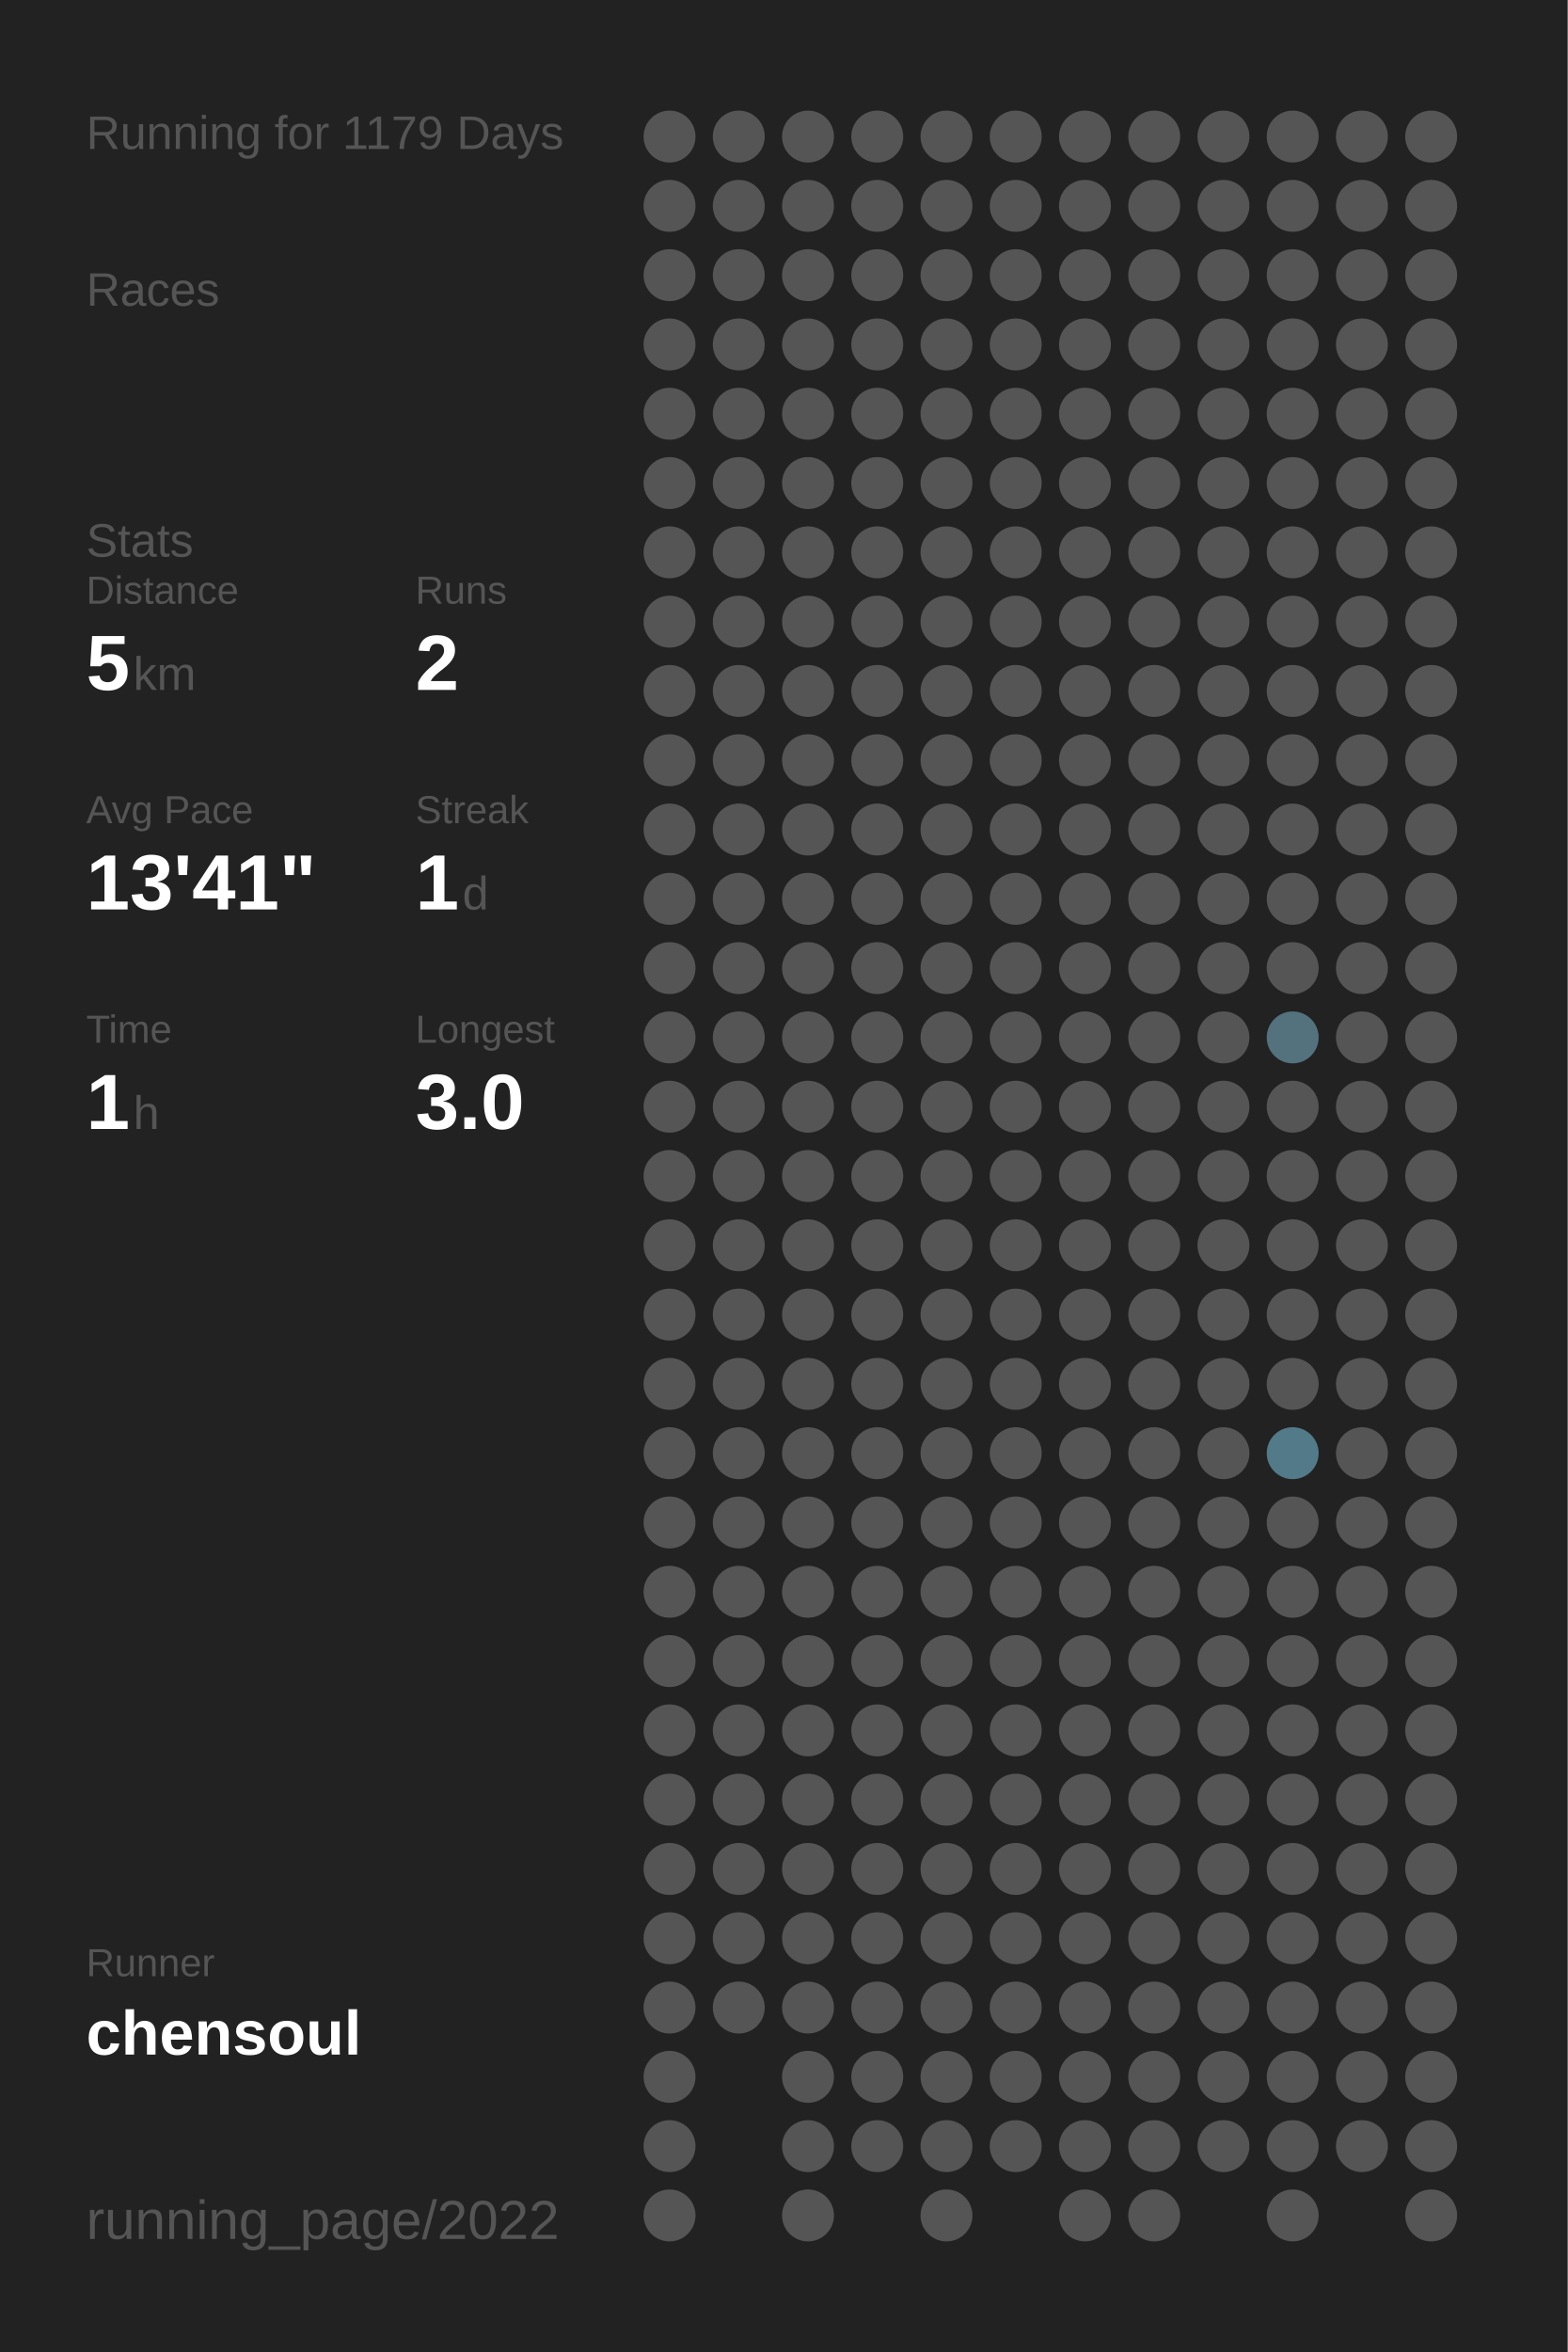
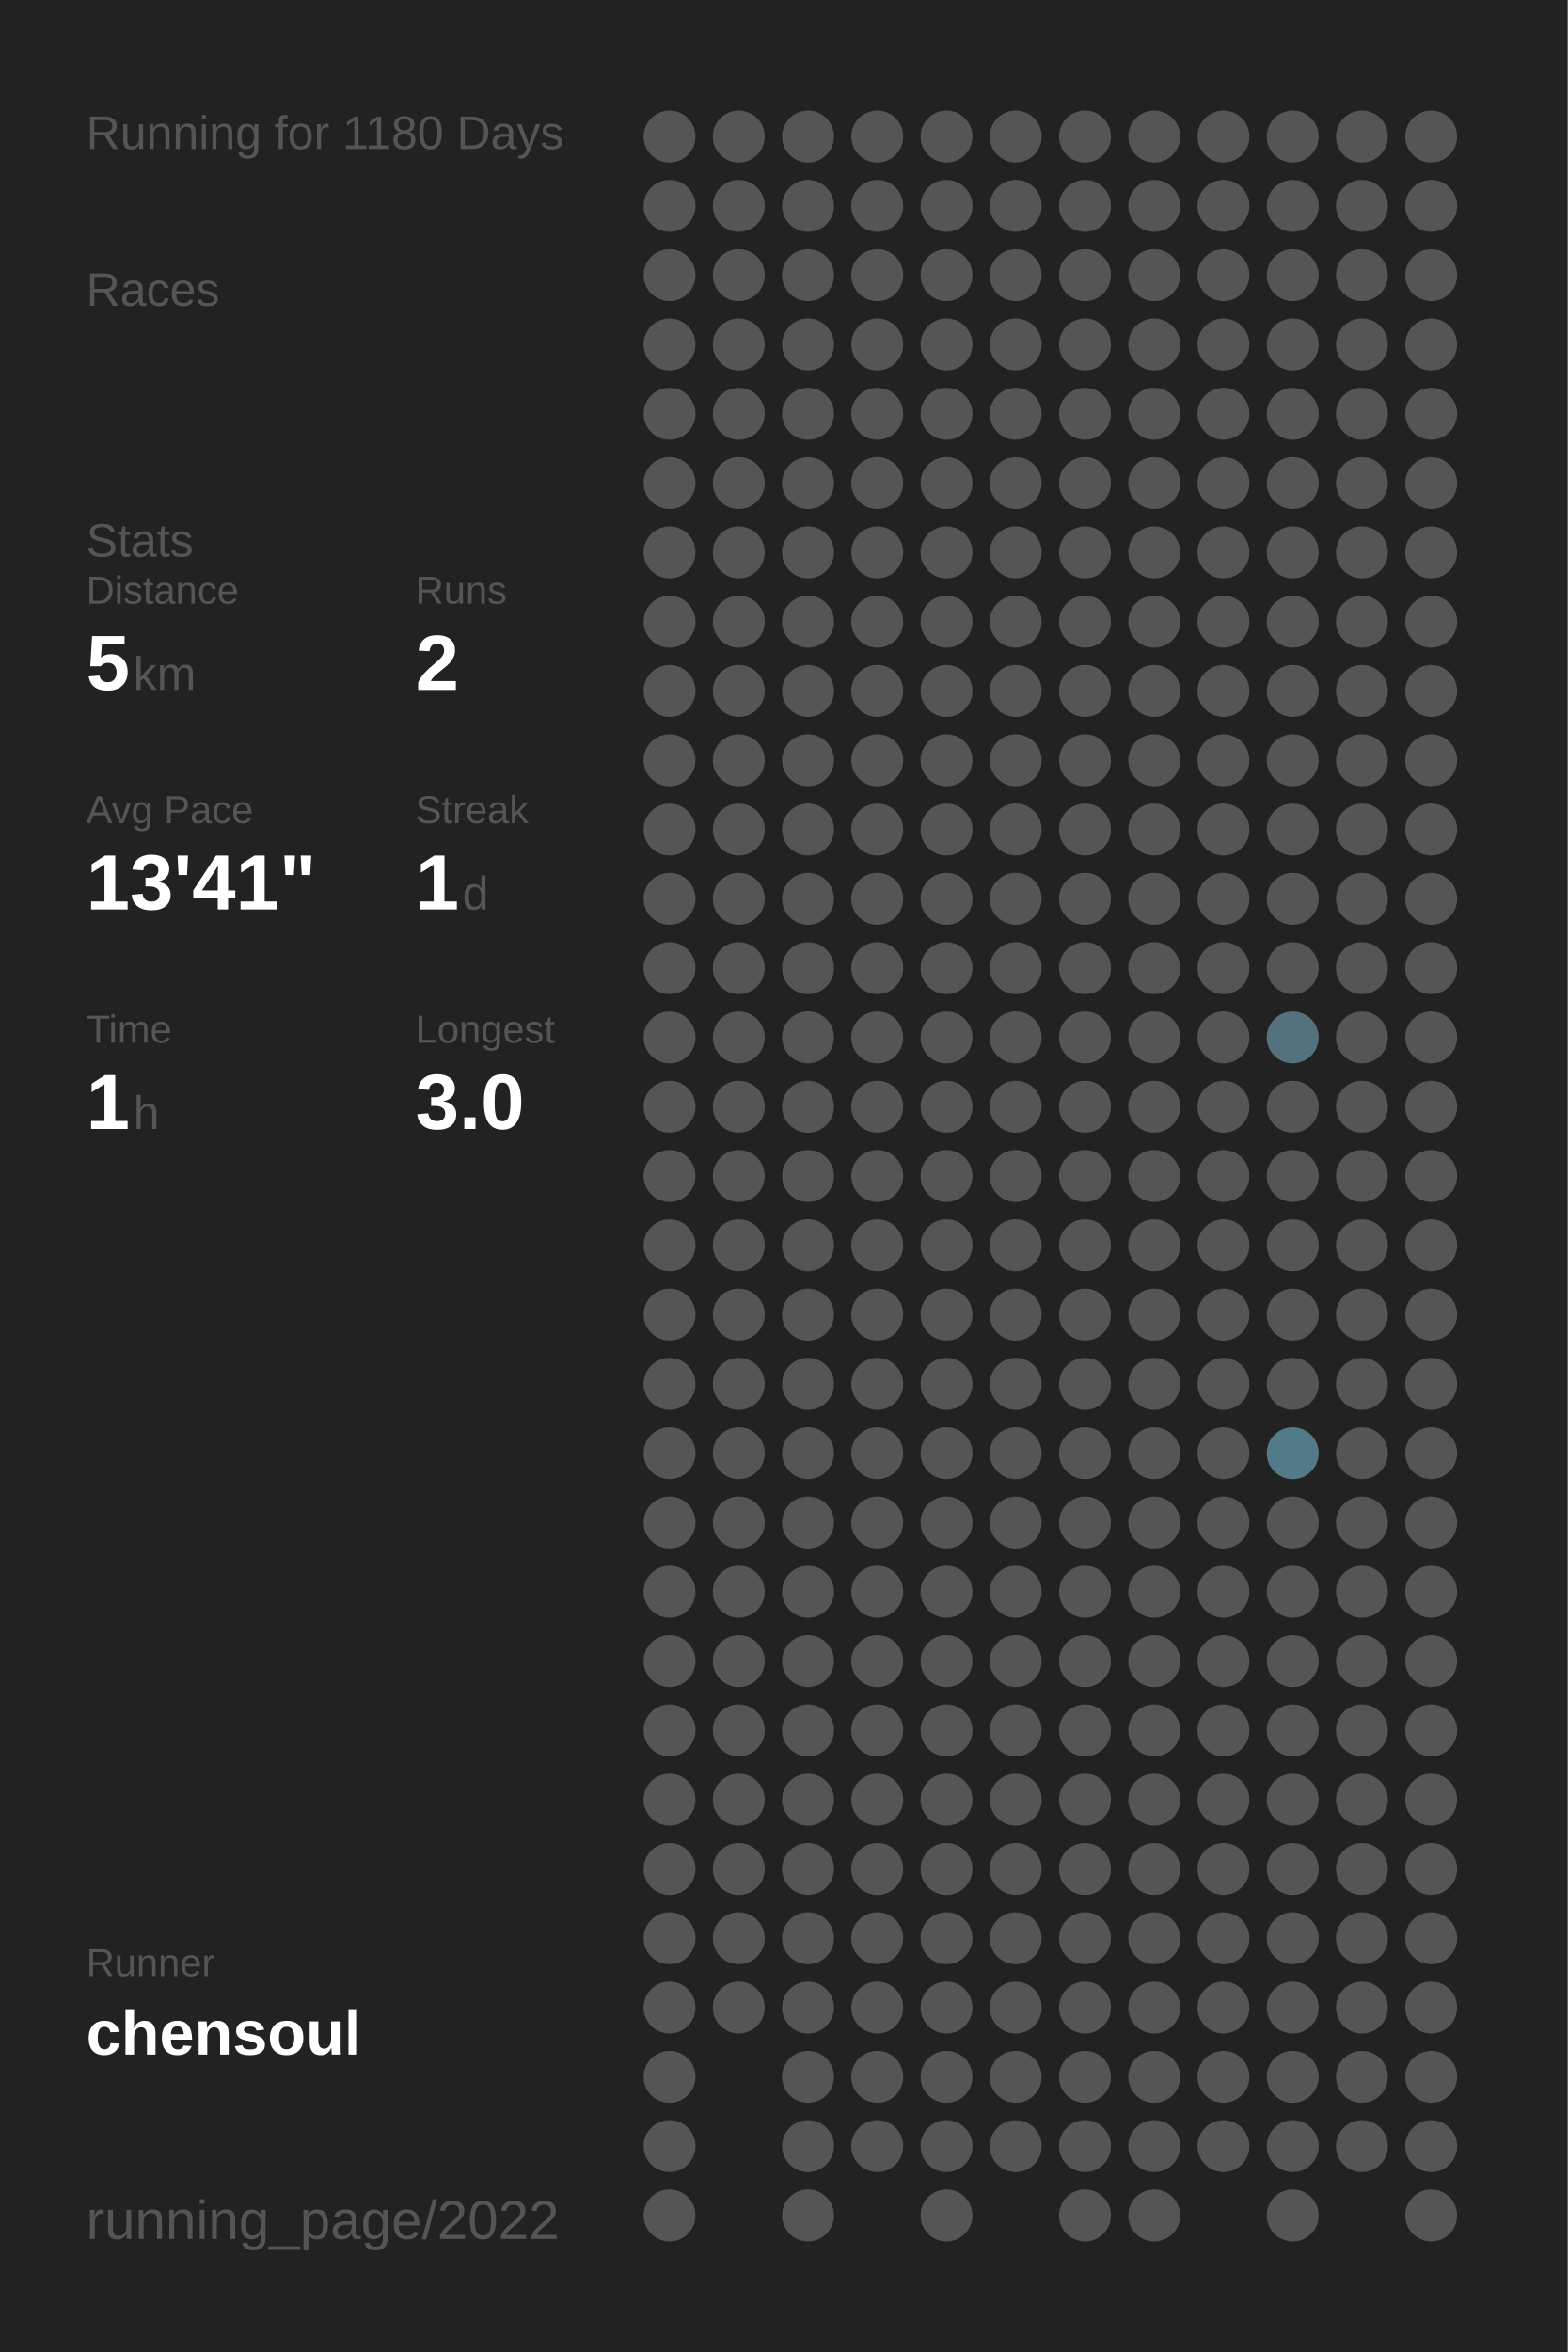
<svg xmlns="http://www.w3.org/2000/svg" baseProfile="full" height="300mm" version="1.1" viewBox="0,0,200,300" width="200mm">
  <defs />
  <rect fill="#222222" height="300" width="200" x="0" y="0" />
-   <text fill="#555555" style="font-size:6px; font-family:Arial;" x="11" y="19">Running for 1179 Days</text>
+   <text fill="#555555" style="font-size:6px; font-family:Arial;" x="11" y="19">Running for 1180 Days</text>
  <text fill="#555555" style="font-size:6px; font-family:Arial;" x="11" y="39">Races</text>
  <text fill="#555555" style="font-size:6px; font-family:Arial;" x="11" y="71">Stats</text>
  <text fill="#555555" style="font-size:5px; font-family:Arial;" x="11" y="77">Distance</text>
  <text fill="#FFFFFF" style="font-size:10px; font-family:Arial; font-weight:bold;" x="11" y="88">5</text>
  <text fill="#555555" style="font-size:6px; font-family:Arial;" x="17" y="88">km</text>
  <text fill="#555555" style="font-size:5px; font-family:Arial;" x="53" y="77">Runs</text>
  <text fill="#FFFFFF" style="font-size:10px; font-family:Arial; font-weight:bold;" x="53" y="88">2</text>
  <text fill="#555555" style="font-size:5px; font-family:Arial;" x="11" y="105">Avg Pace</text>
  <text fill="#FFFFFF" style="font-size:10px; font-family:Arial; font-weight:bold;" x="11" y="116">13'41"</text>
  <text fill="#555555" style="font-size:5px; font-family:Arial;" x="53" y="105">Streak</text>
  <text fill="#FFFFFF" style="font-size:10px; font-family:Arial; font-weight:bold;" x="53" y="116">1</text>
  <text fill="#555555" style="font-size:6px; font-family:Arial;" x="59" y="116">d</text>
  <text fill="#555555" style="font-size:5px; font-family:Arial;" x="11" y="133">Time</text>
  <text fill="#FFFFFF" style="font-size:10px; font-family:Arial; font-weight:bold;" x="11" y="144">1</text>
  <text fill="#555555" style="font-size:6px; font-family:Arial;" x="17" y="144">h</text>
  <text fill="#555555" style="font-size:5px; font-family:Arial;" x="53" y="133">Longest</text>
  <text fill="#FFFFFF" style="font-size:10px; font-family:Arial; font-weight:bold;" x="53" y="144">3.0</text>
  <text fill="#555555" style="font-size:5px; font-family:Arial;" x="11" y="252.065">Runner</text>
  <text fill="#FFFFFF" style="font-size:8px; font-family:Arial; font-weight:bold;" x="11" y="262.065">chensoul</text>
  <text fill="#555555" style="font-size:7px; font-family:Arial;" x="11" y="285.581">running_page/2022</text>
  <circle cx="85.417" cy="17.419" fill="#555555" r="3.312" />
  <circle cx="85.417" cy="26.258" fill="#555555" r="3.312" />
  <circle cx="85.417" cy="35.097" fill="#555555" r="3.312" />
  <circle cx="85.417" cy="43.935" fill="#555555" r="3.312" />
  <circle cx="85.417" cy="52.774" fill="#555555" r="3.312" />
  <circle cx="85.417" cy="61.613" fill="#555555" r="3.312" />
  <circle cx="85.417" cy="70.452" fill="#555555" r="3.312" />
  <circle cx="85.417" cy="79.29" fill="#555555" r="3.312" />
  <circle cx="85.417" cy="88.129" fill="#555555" r="3.312" />
  <circle cx="85.417" cy="96.968" fill="#555555" r="3.312" />
  <circle cx="85.417" cy="105.806" fill="#555555" r="3.312" />
  <circle cx="85.417" cy="114.645" fill="#555555" r="3.312" />
  <circle cx="85.417" cy="123.484" fill="#555555" r="3.312" />
  <circle cx="85.417" cy="132.323" fill="#555555" r="3.312" />
  <circle cx="85.417" cy="141.161" fill="#555555" r="3.312" />
  <circle cx="85.417" cy="150" fill="#555555" r="3.312" />
  <circle cx="85.417" cy="158.839" fill="#555555" r="3.312" />
  <circle cx="85.417" cy="167.677" fill="#555555" r="3.312" />
  <circle cx="85.417" cy="176.516" fill="#555555" r="3.312" />
  <circle cx="85.417" cy="185.355" fill="#555555" r="3.312" />
  <circle cx="85.417" cy="194.194" fill="#555555" r="3.312" />
  <circle cx="85.417" cy="203.032" fill="#555555" r="3.312" />
  <circle cx="85.417" cy="211.871" fill="#555555" r="3.312" />
  <circle cx="85.417" cy="220.71" fill="#555555" r="3.312" />
  <circle cx="85.417" cy="229.548" fill="#555555" r="3.312" />
  <circle cx="85.417" cy="238.387" fill="#555555" r="3.312" />
  <circle cx="85.417" cy="247.226" fill="#555555" r="3.312" />
  <circle cx="85.417" cy="256.065" fill="#555555" r="3.312" />
  <circle cx="85.417" cy="264.903" fill="#555555" r="3.312" />
  <circle cx="85.417" cy="273.742" fill="#555555" r="3.312" />
  <circle cx="85.417" cy="282.581" fill="#555555" r="3.312" />
  <circle cx="94.25" cy="17.419" fill="#555555" r="3.312" />
  <circle cx="94.25" cy="26.258" fill="#555555" r="3.312" />
  <circle cx="94.25" cy="35.097" fill="#555555" r="3.312" />
  <circle cx="94.25" cy="43.935" fill="#555555" r="3.312" />
  <circle cx="94.25" cy="52.774" fill="#555555" r="3.312" />
  <circle cx="94.25" cy="61.613" fill="#555555" r="3.312" />
  <circle cx="94.25" cy="70.452" fill="#555555" r="3.312" />
  <circle cx="94.25" cy="79.29" fill="#555555" r="3.312" />
  <circle cx="94.25" cy="88.129" fill="#555555" r="3.312" />
  <circle cx="94.25" cy="96.968" fill="#555555" r="3.312" />
  <circle cx="94.25" cy="105.806" fill="#555555" r="3.312" />
  <circle cx="94.25" cy="114.645" fill="#555555" r="3.312" />
  <circle cx="94.25" cy="123.484" fill="#555555" r="3.312" />
  <circle cx="94.25" cy="132.323" fill="#555555" r="3.312" />
  <circle cx="94.25" cy="141.161" fill="#555555" r="3.312" />
  <circle cx="94.25" cy="150" fill="#555555" r="3.312" />
  <circle cx="94.25" cy="158.839" fill="#555555" r="3.312" />
  <circle cx="94.25" cy="167.677" fill="#555555" r="3.312" />
  <circle cx="94.25" cy="176.516" fill="#555555" r="3.312" />
  <circle cx="94.25" cy="185.355" fill="#555555" r="3.312" />
  <circle cx="94.25" cy="194.194" fill="#555555" r="3.312" />
  <circle cx="94.25" cy="203.032" fill="#555555" r="3.312" />
  <circle cx="94.25" cy="211.871" fill="#555555" r="3.312" />
  <circle cx="94.25" cy="220.71" fill="#555555" r="3.312" />
  <circle cx="94.25" cy="229.548" fill="#555555" r="3.312" />
  <circle cx="94.25" cy="238.387" fill="#555555" r="3.312" />
  <circle cx="94.25" cy="247.226" fill="#555555" r="3.312" />
  <circle cx="94.25" cy="256.065" fill="#555555" r="3.312" />
  <circle cx="103.083" cy="17.419" fill="#555555" r="3.312" />
  <circle cx="103.083" cy="26.258" fill="#555555" r="3.312" />
  <circle cx="103.083" cy="35.097" fill="#555555" r="3.312" />
  <circle cx="103.083" cy="43.935" fill="#555555" r="3.312" />
  <circle cx="103.083" cy="52.774" fill="#555555" r="3.312" />
  <circle cx="103.083" cy="61.613" fill="#555555" r="3.312" />
  <circle cx="103.083" cy="70.452" fill="#555555" r="3.312" />
  <circle cx="103.083" cy="79.29" fill="#555555" r="3.312" />
  <circle cx="103.083" cy="88.129" fill="#555555" r="3.312" />
  <circle cx="103.083" cy="96.968" fill="#555555" r="3.312" />
  <circle cx="103.083" cy="105.806" fill="#555555" r="3.312" />
  <circle cx="103.083" cy="114.645" fill="#555555" r="3.312" />
  <circle cx="103.083" cy="123.484" fill="#555555" r="3.312" />
  <circle cx="103.083" cy="132.323" fill="#555555" r="3.312" />
  <circle cx="103.083" cy="141.161" fill="#555555" r="3.312" />
  <circle cx="103.083" cy="150" fill="#555555" r="3.312" />
  <circle cx="103.083" cy="158.839" fill="#555555" r="3.312" />
  <circle cx="103.083" cy="167.677" fill="#555555" r="3.312" />
  <circle cx="103.083" cy="176.516" fill="#555555" r="3.312" />
  <circle cx="103.083" cy="185.355" fill="#555555" r="3.312" />
  <circle cx="103.083" cy="194.194" fill="#555555" r="3.312" />
  <circle cx="103.083" cy="203.032" fill="#555555" r="3.312" />
  <circle cx="103.083" cy="211.871" fill="#555555" r="3.312" />
  <circle cx="103.083" cy="220.71" fill="#555555" r="3.312" />
  <circle cx="103.083" cy="229.548" fill="#555555" r="3.312" />
  <circle cx="103.083" cy="238.387" fill="#555555" r="3.312" />
  <circle cx="103.083" cy="247.226" fill="#555555" r="3.312" />
  <circle cx="103.083" cy="256.065" fill="#555555" r="3.312" />
  <circle cx="103.083" cy="264.903" fill="#555555" r="3.312" />
  <circle cx="103.083" cy="273.742" fill="#555555" r="3.312" />
  <circle cx="103.083" cy="282.581" fill="#555555" r="3.312" />
  <circle cx="111.917" cy="17.419" fill="#555555" r="3.312" />
  <circle cx="111.917" cy="26.258" fill="#555555" r="3.312" />
  <circle cx="111.917" cy="35.097" fill="#555555" r="3.312" />
  <circle cx="111.917" cy="43.935" fill="#555555" r="3.312" />
  <circle cx="111.917" cy="52.774" fill="#555555" r="3.312" />
  <circle cx="111.917" cy="61.613" fill="#555555" r="3.312" />
  <circle cx="111.917" cy="70.452" fill="#555555" r="3.312" />
  <circle cx="111.917" cy="79.29" fill="#555555" r="3.312" />
  <circle cx="111.917" cy="88.129" fill="#555555" r="3.312" />
  <circle cx="111.917" cy="96.968" fill="#555555" r="3.312" />
  <circle cx="111.917" cy="105.806" fill="#555555" r="3.312" />
  <circle cx="111.917" cy="114.645" fill="#555555" r="3.312" />
  <circle cx="111.917" cy="123.484" fill="#555555" r="3.312" />
  <circle cx="111.917" cy="132.323" fill="#555555" r="3.312" />
  <circle cx="111.917" cy="141.161" fill="#555555" r="3.312" />
  <circle cx="111.917" cy="150" fill="#555555" r="3.312" />
  <circle cx="111.917" cy="158.839" fill="#555555" r="3.312" />
  <circle cx="111.917" cy="167.677" fill="#555555" r="3.312" />
  <circle cx="111.917" cy="176.516" fill="#555555" r="3.312" />
  <circle cx="111.917" cy="185.355" fill="#555555" r="3.312" />
  <circle cx="111.917" cy="194.194" fill="#555555" r="3.312" />
  <circle cx="111.917" cy="203.032" fill="#555555" r="3.312" />
  <circle cx="111.917" cy="211.871" fill="#555555" r="3.312" />
  <circle cx="111.917" cy="220.71" fill="#555555" r="3.312" />
  <circle cx="111.917" cy="229.548" fill="#555555" r="3.312" />
  <circle cx="111.917" cy="238.387" fill="#555555" r="3.312" />
  <circle cx="111.917" cy="247.226" fill="#555555" r="3.312" />
  <circle cx="111.917" cy="256.065" fill="#555555" r="3.312" />
  <circle cx="111.917" cy="264.903" fill="#555555" r="3.312" />
  <circle cx="111.917" cy="273.742" fill="#555555" r="3.312" />
  <circle cx="120.75" cy="17.419" fill="#555555" r="3.312" />
  <circle cx="120.75" cy="26.258" fill="#555555" r="3.312" />
  <circle cx="120.75" cy="35.097" fill="#555555" r="3.312" />
  <circle cx="120.75" cy="43.935" fill="#555555" r="3.312" />
  <circle cx="120.75" cy="52.774" fill="#555555" r="3.312" />
  <circle cx="120.75" cy="61.613" fill="#555555" r="3.312" />
  <circle cx="120.75" cy="70.452" fill="#555555" r="3.312" />
  <circle cx="120.75" cy="79.29" fill="#555555" r="3.312" />
  <circle cx="120.75" cy="88.129" fill="#555555" r="3.312" />
  <circle cx="120.75" cy="96.968" fill="#555555" r="3.312" />
  <circle cx="120.75" cy="105.806" fill="#555555" r="3.312" />
  <circle cx="120.75" cy="114.645" fill="#555555" r="3.312" />
  <circle cx="120.75" cy="123.484" fill="#555555" r="3.312" />
  <circle cx="120.75" cy="132.323" fill="#555555" r="3.312" />
  <circle cx="120.75" cy="141.161" fill="#555555" r="3.312" />
  <circle cx="120.75" cy="150" fill="#555555" r="3.312" />
  <circle cx="120.75" cy="158.839" fill="#555555" r="3.312" />
  <circle cx="120.75" cy="167.677" fill="#555555" r="3.312" />
  <circle cx="120.75" cy="176.516" fill="#555555" r="3.312" />
  <circle cx="120.75" cy="185.355" fill="#555555" r="3.312" />
  <circle cx="120.75" cy="194.194" fill="#555555" r="3.312" />
  <circle cx="120.75" cy="203.032" fill="#555555" r="3.312" />
  <circle cx="120.75" cy="211.871" fill="#555555" r="3.312" />
  <circle cx="120.75" cy="220.71" fill="#555555" r="3.312" />
  <circle cx="120.75" cy="229.548" fill="#555555" r="3.312" />
  <circle cx="120.75" cy="238.387" fill="#555555" r="3.312" />
  <circle cx="120.75" cy="247.226" fill="#555555" r="3.312" />
  <circle cx="120.75" cy="256.065" fill="#555555" r="3.312" />
  <circle cx="120.75" cy="264.903" fill="#555555" r="3.312" />
  <circle cx="120.75" cy="273.742" fill="#555555" r="3.312" />
  <circle cx="120.75" cy="282.581" fill="#555555" r="3.312" />
  <circle cx="129.583" cy="17.419" fill="#555555" r="3.312" />
  <circle cx="129.583" cy="26.258" fill="#555555" r="3.312" />
  <circle cx="129.583" cy="35.097" fill="#555555" r="3.312" />
  <circle cx="129.583" cy="43.935" fill="#555555" r="3.312" />
  <circle cx="129.583" cy="52.774" fill="#555555" r="3.312" />
  <circle cx="129.583" cy="61.613" fill="#555555" r="3.312" />
  <circle cx="129.583" cy="70.452" fill="#555555" r="3.312" />
  <circle cx="129.583" cy="79.29" fill="#555555" r="3.312" />
  <circle cx="129.583" cy="88.129" fill="#555555" r="3.312" />
  <circle cx="129.583" cy="96.968" fill="#555555" r="3.312" />
  <circle cx="129.583" cy="105.806" fill="#555555" r="3.312" />
  <circle cx="129.583" cy="114.645" fill="#555555" r="3.312" />
  <circle cx="129.583" cy="123.484" fill="#555555" r="3.312" />
  <circle cx="129.583" cy="132.323" fill="#555555" r="3.312" />
  <circle cx="129.583" cy="141.161" fill="#555555" r="3.312" />
  <circle cx="129.583" cy="150" fill="#555555" r="3.312" />
  <circle cx="129.583" cy="158.839" fill="#555555" r="3.312" />
  <circle cx="129.583" cy="167.677" fill="#555555" r="3.312" />
  <circle cx="129.583" cy="176.516" fill="#555555" r="3.312" />
  <circle cx="129.583" cy="185.355" fill="#555555" r="3.312" />
  <circle cx="129.583" cy="194.194" fill="#555555" r="3.312" />
  <circle cx="129.583" cy="203.032" fill="#555555" r="3.312" />
  <circle cx="129.583" cy="211.871" fill="#555555" r="3.312" />
  <circle cx="129.583" cy="220.71" fill="#555555" r="3.312" />
  <circle cx="129.583" cy="229.548" fill="#555555" r="3.312" />
  <circle cx="129.583" cy="238.387" fill="#555555" r="3.312" />
  <circle cx="129.583" cy="247.226" fill="#555555" r="3.312" />
  <circle cx="129.583" cy="256.065" fill="#555555" r="3.312" />
  <circle cx="129.583" cy="264.903" fill="#555555" r="3.312" />
  <circle cx="129.583" cy="273.742" fill="#555555" r="3.312" />
  <circle cx="138.417" cy="17.419" fill="#555555" r="3.312" />
  <circle cx="138.417" cy="26.258" fill="#555555" r="3.312" />
  <circle cx="138.417" cy="35.097" fill="#555555" r="3.312" />
  <circle cx="138.417" cy="43.935" fill="#555555" r="3.312" />
  <circle cx="138.417" cy="52.774" fill="#555555" r="3.312" />
  <circle cx="138.417" cy="61.613" fill="#555555" r="3.312" />
  <circle cx="138.417" cy="70.452" fill="#555555" r="3.312" />
  <circle cx="138.417" cy="79.29" fill="#555555" r="3.312" />
  <circle cx="138.417" cy="88.129" fill="#555555" r="3.312" />
  <circle cx="138.417" cy="96.968" fill="#555555" r="3.312" />
  <circle cx="138.417" cy="105.806" fill="#555555" r="3.312" />
  <circle cx="138.417" cy="114.645" fill="#555555" r="3.312" />
  <circle cx="138.417" cy="123.484" fill="#555555" r="3.312" />
  <circle cx="138.417" cy="132.323" fill="#555555" r="3.312" />
  <circle cx="138.417" cy="141.161" fill="#555555" r="3.312" />
  <circle cx="138.417" cy="150" fill="#555555" r="3.312" />
  <circle cx="138.417" cy="158.839" fill="#555555" r="3.312" />
  <circle cx="138.417" cy="167.677" fill="#555555" r="3.312" />
  <circle cx="138.417" cy="176.516" fill="#555555" r="3.312" />
  <circle cx="138.417" cy="185.355" fill="#555555" r="3.312" />
  <circle cx="138.417" cy="194.194" fill="#555555" r="3.312" />
  <circle cx="138.417" cy="203.032" fill="#555555" r="3.312" />
  <circle cx="138.417" cy="211.871" fill="#555555" r="3.312" />
  <circle cx="138.417" cy="220.71" fill="#555555" r="3.312" />
  <circle cx="138.417" cy="229.548" fill="#555555" r="3.312" />
  <circle cx="138.417" cy="238.387" fill="#555555" r="3.312" />
  <circle cx="138.417" cy="247.226" fill="#555555" r="3.312" />
  <circle cx="138.417" cy="256.065" fill="#555555" r="3.312" />
  <circle cx="138.417" cy="264.903" fill="#555555" r="3.312" />
  <circle cx="138.417" cy="273.742" fill="#555555" r="3.312" />
  <circle cx="138.417" cy="282.581" fill="#555555" r="3.312" />
  <circle cx="147.25" cy="17.419" fill="#555555" r="3.312" />
  <circle cx="147.25" cy="26.258" fill="#555555" r="3.312" />
  <circle cx="147.25" cy="35.097" fill="#555555" r="3.312" />
  <circle cx="147.25" cy="43.935" fill="#555555" r="3.312" />
  <circle cx="147.25" cy="52.774" fill="#555555" r="3.312" />
  <circle cx="147.25" cy="61.613" fill="#555555" r="3.312" />
  <circle cx="147.25" cy="70.452" fill="#555555" r="3.312" />
  <circle cx="147.25" cy="79.29" fill="#555555" r="3.312" />
  <circle cx="147.25" cy="88.129" fill="#555555" r="3.312" />
  <circle cx="147.25" cy="96.968" fill="#555555" r="3.312" />
  <circle cx="147.25" cy="105.806" fill="#555555" r="3.312" />
  <circle cx="147.25" cy="114.645" fill="#555555" r="3.312" />
  <circle cx="147.25" cy="123.484" fill="#555555" r="3.312" />
  <circle cx="147.25" cy="132.323" fill="#555555" r="3.312" />
  <circle cx="147.25" cy="141.161" fill="#555555" r="3.312" />
  <circle cx="147.25" cy="150" fill="#555555" r="3.312" />
  <circle cx="147.25" cy="158.839" fill="#555555" r="3.312" />
  <circle cx="147.25" cy="167.677" fill="#555555" r="3.312" />
  <circle cx="147.25" cy="176.516" fill="#555555" r="3.312" />
  <circle cx="147.25" cy="185.355" fill="#555555" r="3.312" />
  <circle cx="147.25" cy="194.194" fill="#555555" r="3.312" />
  <circle cx="147.25" cy="203.032" fill="#555555" r="3.312" />
  <circle cx="147.25" cy="211.871" fill="#555555" r="3.312" />
  <circle cx="147.25" cy="220.71" fill="#555555" r="3.312" />
  <circle cx="147.25" cy="229.548" fill="#555555" r="3.312" />
  <circle cx="147.25" cy="238.387" fill="#555555" r="3.312" />
  <circle cx="147.25" cy="247.226" fill="#555555" r="3.312" />
  <circle cx="147.25" cy="256.065" fill="#555555" r="3.312" />
  <circle cx="147.25" cy="264.903" fill="#555555" r="3.312" />
  <circle cx="147.25" cy="273.742" fill="#555555" r="3.312" />
  <circle cx="147.25" cy="282.581" fill="#555555" r="3.312" />
  <circle cx="156.083" cy="17.419" fill="#555555" r="3.312" />
  <circle cx="156.083" cy="26.258" fill="#555555" r="3.312" />
  <circle cx="156.083" cy="35.097" fill="#555555" r="3.312" />
  <circle cx="156.083" cy="43.935" fill="#555555" r="3.312" />
  <circle cx="156.083" cy="52.774" fill="#555555" r="3.312" />
  <circle cx="156.083" cy="61.613" fill="#555555" r="3.312" />
  <circle cx="156.083" cy="70.452" fill="#555555" r="3.312" />
  <circle cx="156.083" cy="79.29" fill="#555555" r="3.312" />
  <circle cx="156.083" cy="88.129" fill="#555555" r="3.312" />
  <circle cx="156.083" cy="96.968" fill="#555555" r="3.312" />
  <circle cx="156.083" cy="105.806" fill="#555555" r="3.312" />
  <circle cx="156.083" cy="114.645" fill="#555555" r="3.312" />
  <circle cx="156.083" cy="123.484" fill="#555555" r="3.312" />
  <circle cx="156.083" cy="132.323" fill="#555555" r="3.312" />
  <circle cx="156.083" cy="141.161" fill="#555555" r="3.312" />
  <circle cx="156.083" cy="150" fill="#555555" r="3.312" />
  <circle cx="156.083" cy="158.839" fill="#555555" r="3.312" />
  <circle cx="156.083" cy="167.677" fill="#555555" r="3.312" />
  <circle cx="156.083" cy="176.516" fill="#555555" r="3.312" />
  <circle cx="156.083" cy="185.355" fill="#555555" r="3.312" />
  <circle cx="156.083" cy="194.194" fill="#555555" r="3.312" />
  <circle cx="156.083" cy="203.032" fill="#555555" r="3.312" />
  <circle cx="156.083" cy="211.871" fill="#555555" r="3.312" />
  <circle cx="156.083" cy="220.71" fill="#555555" r="3.312" />
  <circle cx="156.083" cy="229.548" fill="#555555" r="3.312" />
  <circle cx="156.083" cy="238.387" fill="#555555" r="3.312" />
  <circle cx="156.083" cy="247.226" fill="#555555" r="3.312" />
  <circle cx="156.083" cy="256.065" fill="#555555" r="3.312" />
  <circle cx="156.083" cy="264.903" fill="#555555" r="3.312" />
  <circle cx="156.083" cy="273.742" fill="#555555" r="3.312" />
  <circle cx="164.917" cy="17.419" fill="#555555" r="3.312" />
  <circle cx="164.917" cy="26.258" fill="#555555" r="3.312" />
  <circle cx="164.917" cy="35.097" fill="#555555" r="3.312" />
  <circle cx="164.917" cy="43.935" fill="#555555" r="3.312" />
  <circle cx="164.917" cy="52.774" fill="#555555" r="3.312" />
  <circle cx="164.917" cy="61.613" fill="#555555" r="3.312" />
  <circle cx="164.917" cy="70.452" fill="#555555" r="3.312" />
  <circle cx="164.917" cy="79.29" fill="#555555" r="3.312" />
  <circle cx="164.917" cy="88.129" fill="#555555" r="3.312" />
  <circle cx="164.917" cy="96.968" fill="#555555" r="3.312" />
  <circle cx="164.917" cy="105.806" fill="#555555" r="3.312" />
  <circle cx="164.917" cy="114.645" fill="#555555" r="3.312" />
  <circle cx="164.917" cy="123.484" fill="#555555" r="3.312" />
  <circle cx="164.917" cy="132.323" fill="#53727d" r="3.312" />
  <circle cx="164.917" cy="141.161" fill="#555555" r="3.312" />
  <circle cx="164.917" cy="150" fill="#555555" r="3.312" />
  <circle cx="164.917" cy="158.839" fill="#555555" r="3.312" />
  <circle cx="164.917" cy="167.677" fill="#555555" r="3.312" />
  <circle cx="164.917" cy="176.516" fill="#555555" r="3.312" />
  <circle cx="164.917" cy="185.355" fill="#527a88" r="3.312" />
  <circle cx="164.917" cy="194.194" fill="#555555" r="3.312" />
  <circle cx="164.917" cy="203.032" fill="#555555" r="3.312" />
  <circle cx="164.917" cy="211.871" fill="#555555" r="3.312" />
  <circle cx="164.917" cy="220.71" fill="#555555" r="3.312" />
  <circle cx="164.917" cy="229.548" fill="#555555" r="3.312" />
  <circle cx="164.917" cy="238.387" fill="#555555" r="3.312" />
  <circle cx="164.917" cy="247.226" fill="#555555" r="3.312" />
  <circle cx="164.917" cy="256.065" fill="#555555" r="3.312" />
  <circle cx="164.917" cy="264.903" fill="#555555" r="3.312" />
  <circle cx="164.917" cy="273.742" fill="#555555" r="3.312" />
  <circle cx="164.917" cy="282.581" fill="#555555" r="3.312" />
  <circle cx="173.75" cy="17.419" fill="#555555" r="3.312" />
  <circle cx="173.75" cy="26.258" fill="#555555" r="3.312" />
  <circle cx="173.75" cy="35.097" fill="#555555" r="3.312" />
  <circle cx="173.75" cy="43.935" fill="#555555" r="3.312" />
  <circle cx="173.75" cy="52.774" fill="#555555" r="3.312" />
  <circle cx="173.75" cy="61.613" fill="#555555" r="3.312" />
  <circle cx="173.75" cy="70.452" fill="#555555" r="3.312" />
  <circle cx="173.75" cy="79.29" fill="#555555" r="3.312" />
  <circle cx="173.75" cy="88.129" fill="#555555" r="3.312" />
  <circle cx="173.75" cy="96.968" fill="#555555" r="3.312" />
  <circle cx="173.75" cy="105.806" fill="#555555" r="3.312" />
  <circle cx="173.75" cy="114.645" fill="#555555" r="3.312" />
  <circle cx="173.75" cy="123.484" fill="#555555" r="3.312" />
  <circle cx="173.75" cy="132.323" fill="#555555" r="3.312" />
  <circle cx="173.75" cy="141.161" fill="#555555" r="3.312" />
  <circle cx="173.75" cy="150" fill="#555555" r="3.312" />
  <circle cx="173.75" cy="158.839" fill="#555555" r="3.312" />
  <circle cx="173.75" cy="167.677" fill="#555555" r="3.312" />
  <circle cx="173.75" cy="176.516" fill="#555555" r="3.312" />
  <circle cx="173.75" cy="185.355" fill="#555555" r="3.312" />
  <circle cx="173.75" cy="194.194" fill="#555555" r="3.312" />
  <circle cx="173.75" cy="203.032" fill="#555555" r="3.312" />
  <circle cx="173.75" cy="211.871" fill="#555555" r="3.312" />
  <circle cx="173.75" cy="220.71" fill="#555555" r="3.312" />
  <circle cx="173.75" cy="229.548" fill="#555555" r="3.312" />
  <circle cx="173.75" cy="238.387" fill="#555555" r="3.312" />
  <circle cx="173.75" cy="247.226" fill="#555555" r="3.312" />
  <circle cx="173.75" cy="256.065" fill="#555555" r="3.312" />
  <circle cx="173.75" cy="264.903" fill="#555555" r="3.312" />
  <circle cx="173.75" cy="273.742" fill="#555555" r="3.312" />
  <circle cx="182.583" cy="17.419" fill="#555555" r="3.312" />
  <circle cx="182.583" cy="26.258" fill="#555555" r="3.312" />
  <circle cx="182.583" cy="35.097" fill="#555555" r="3.312" />
  <circle cx="182.583" cy="43.935" fill="#555555" r="3.312" />
  <circle cx="182.583" cy="52.774" fill="#555555" r="3.312" />
  <circle cx="182.583" cy="61.613" fill="#555555" r="3.312" />
  <circle cx="182.583" cy="70.452" fill="#555555" r="3.312" />
  <circle cx="182.583" cy="79.29" fill="#555555" r="3.312" />
  <circle cx="182.583" cy="88.129" fill="#555555" r="3.312" />
  <circle cx="182.583" cy="96.968" fill="#555555" r="3.312" />
  <circle cx="182.583" cy="105.806" fill="#555555" r="3.312" />
  <circle cx="182.583" cy="114.645" fill="#555555" r="3.312" />
  <circle cx="182.583" cy="123.484" fill="#555555" r="3.312" />
  <circle cx="182.583" cy="132.323" fill="#555555" r="3.312" />
  <circle cx="182.583" cy="141.161" fill="#555555" r="3.312" />
  <circle cx="182.583" cy="150" fill="#555555" r="3.312" />
  <circle cx="182.583" cy="158.839" fill="#555555" r="3.312" />
  <circle cx="182.583" cy="167.677" fill="#555555" r="3.312" />
  <circle cx="182.583" cy="176.516" fill="#555555" r="3.312" />
  <circle cx="182.583" cy="185.355" fill="#555555" r="3.312" />
  <circle cx="182.583" cy="194.194" fill="#555555" r="3.312" />
  <circle cx="182.583" cy="203.032" fill="#555555" r="3.312" />
  <circle cx="182.583" cy="211.871" fill="#555555" r="3.312" />
  <circle cx="182.583" cy="220.71" fill="#555555" r="3.312" />
  <circle cx="182.583" cy="229.548" fill="#555555" r="3.312" />
  <circle cx="182.583" cy="238.387" fill="#555555" r="3.312" />
  <circle cx="182.583" cy="247.226" fill="#555555" r="3.312" />
  <circle cx="182.583" cy="256.065" fill="#555555" r="3.312" />
  <circle cx="182.583" cy="264.903" fill="#555555" r="3.312" />
  <circle cx="182.583" cy="273.742" fill="#555555" r="3.312" />
  <circle cx="182.583" cy="282.581" fill="#555555" r="3.312" />
</svg>
